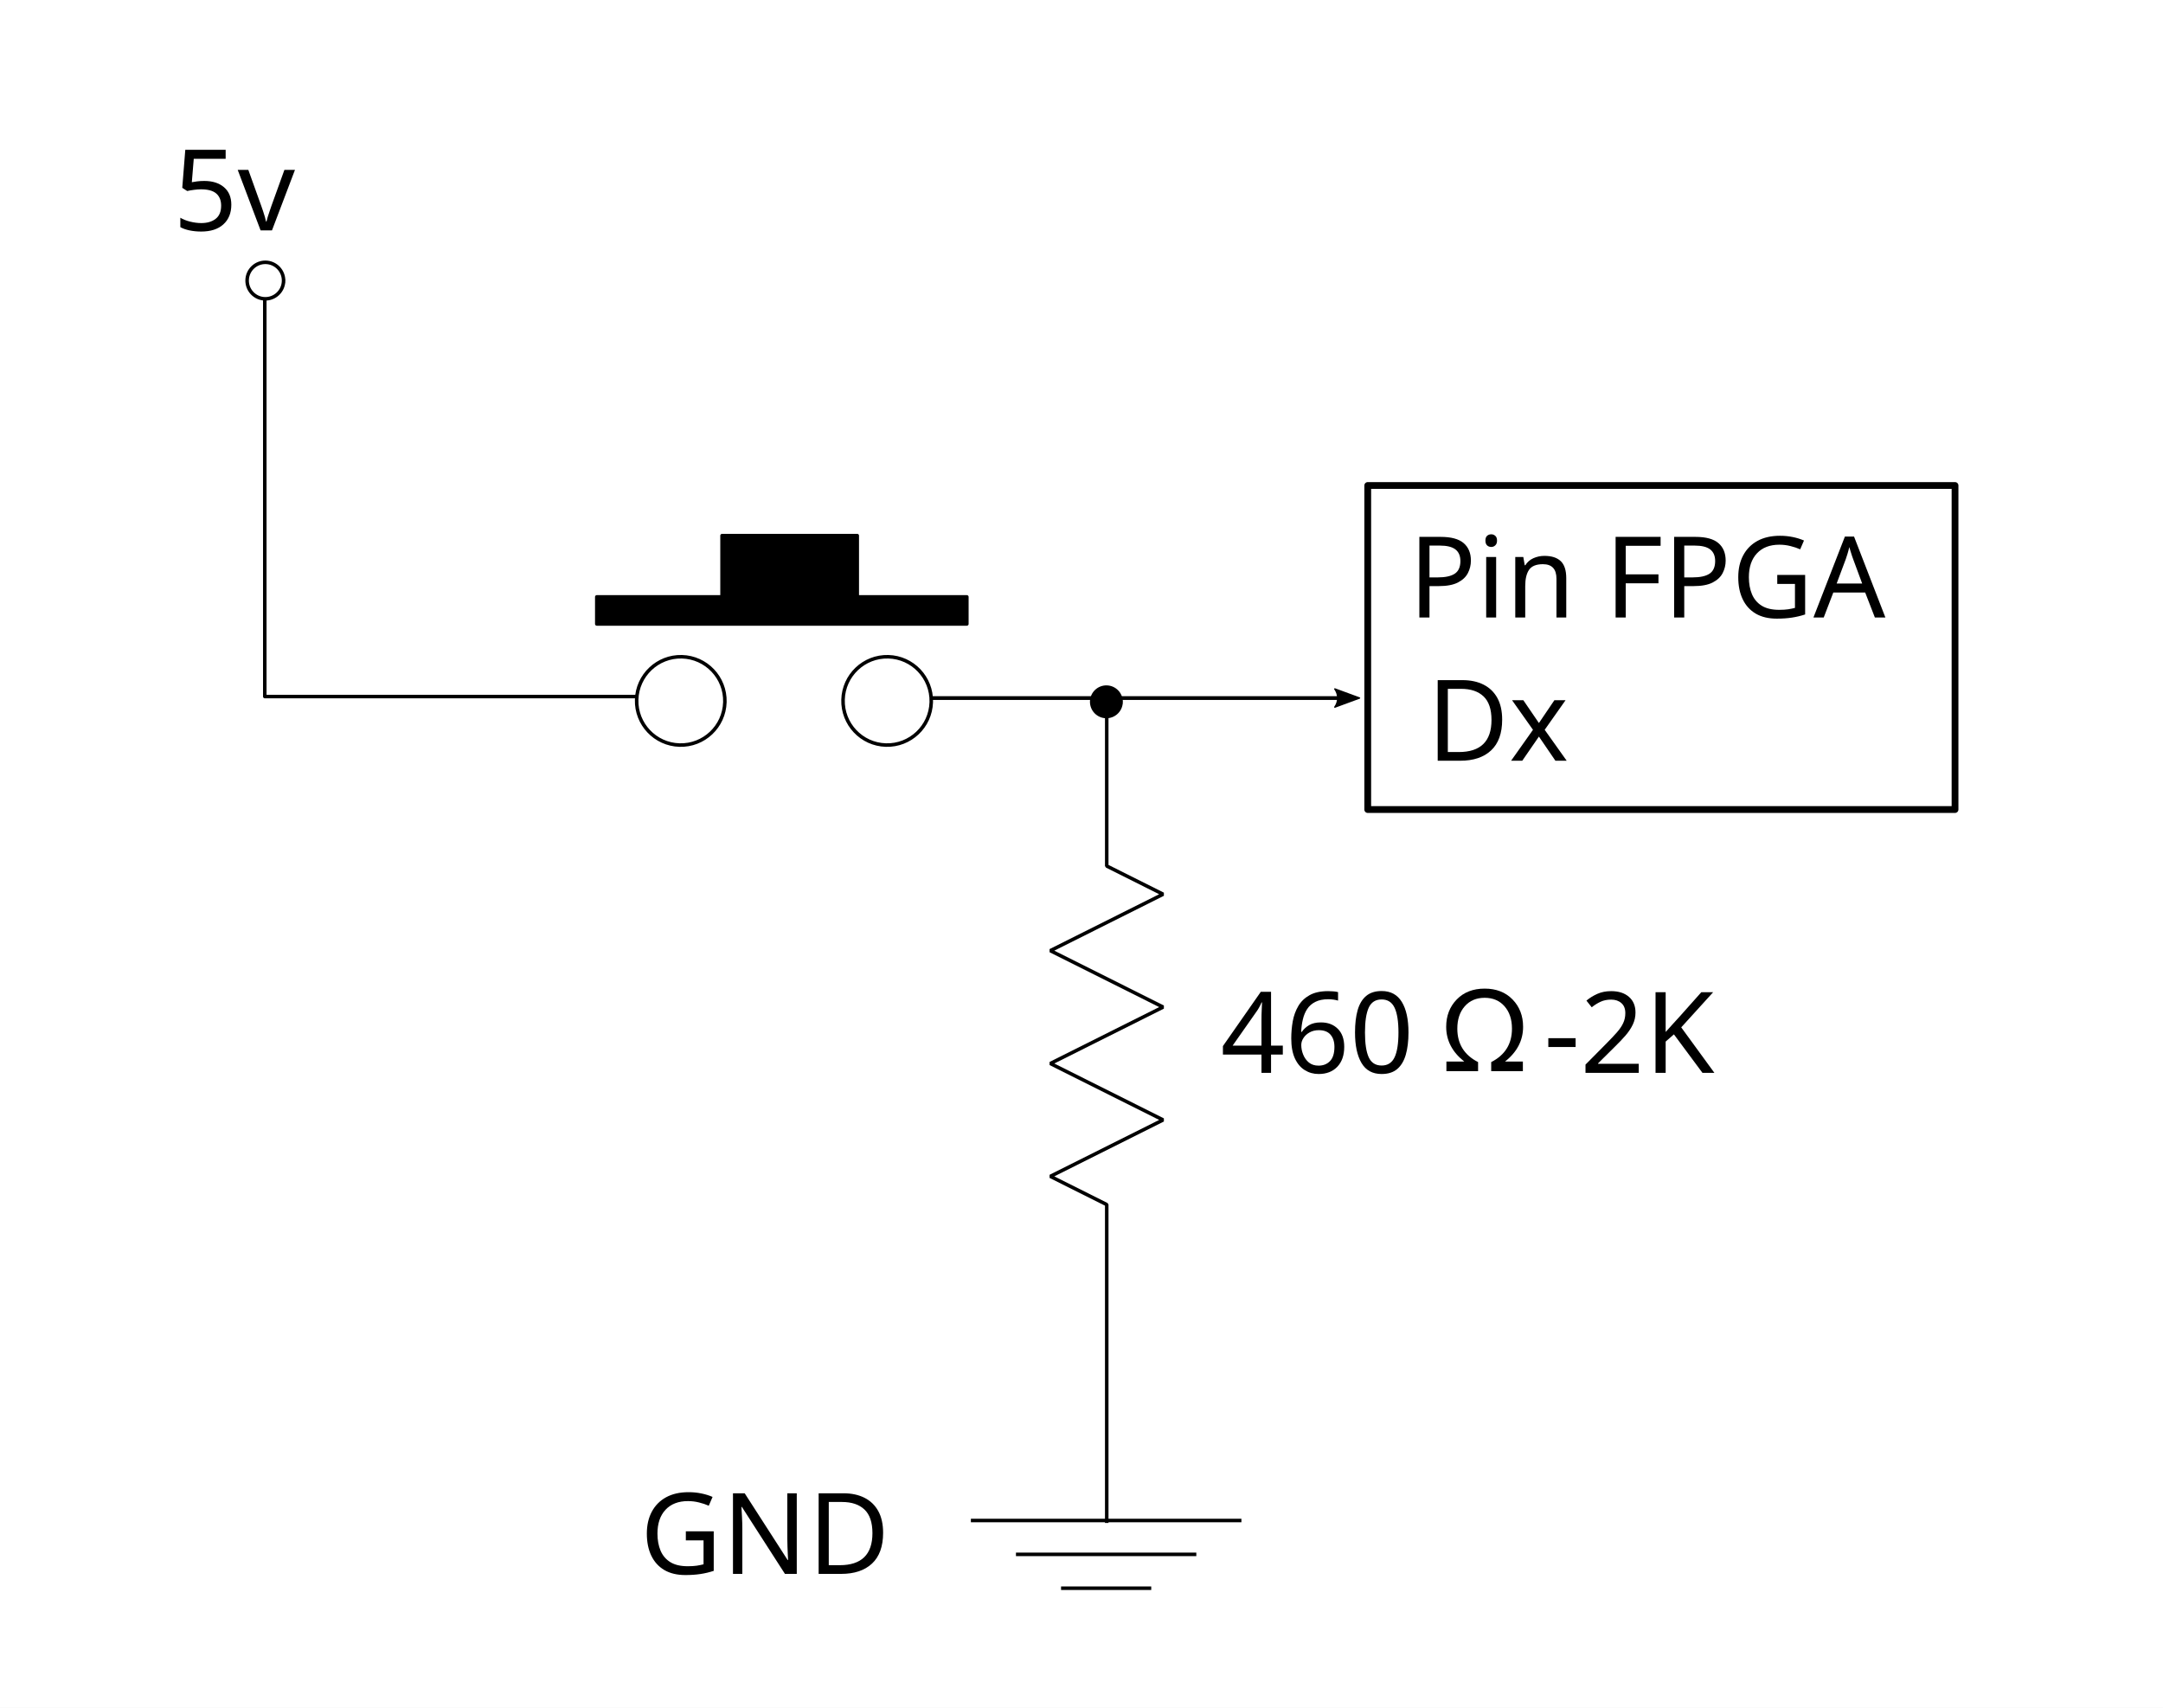
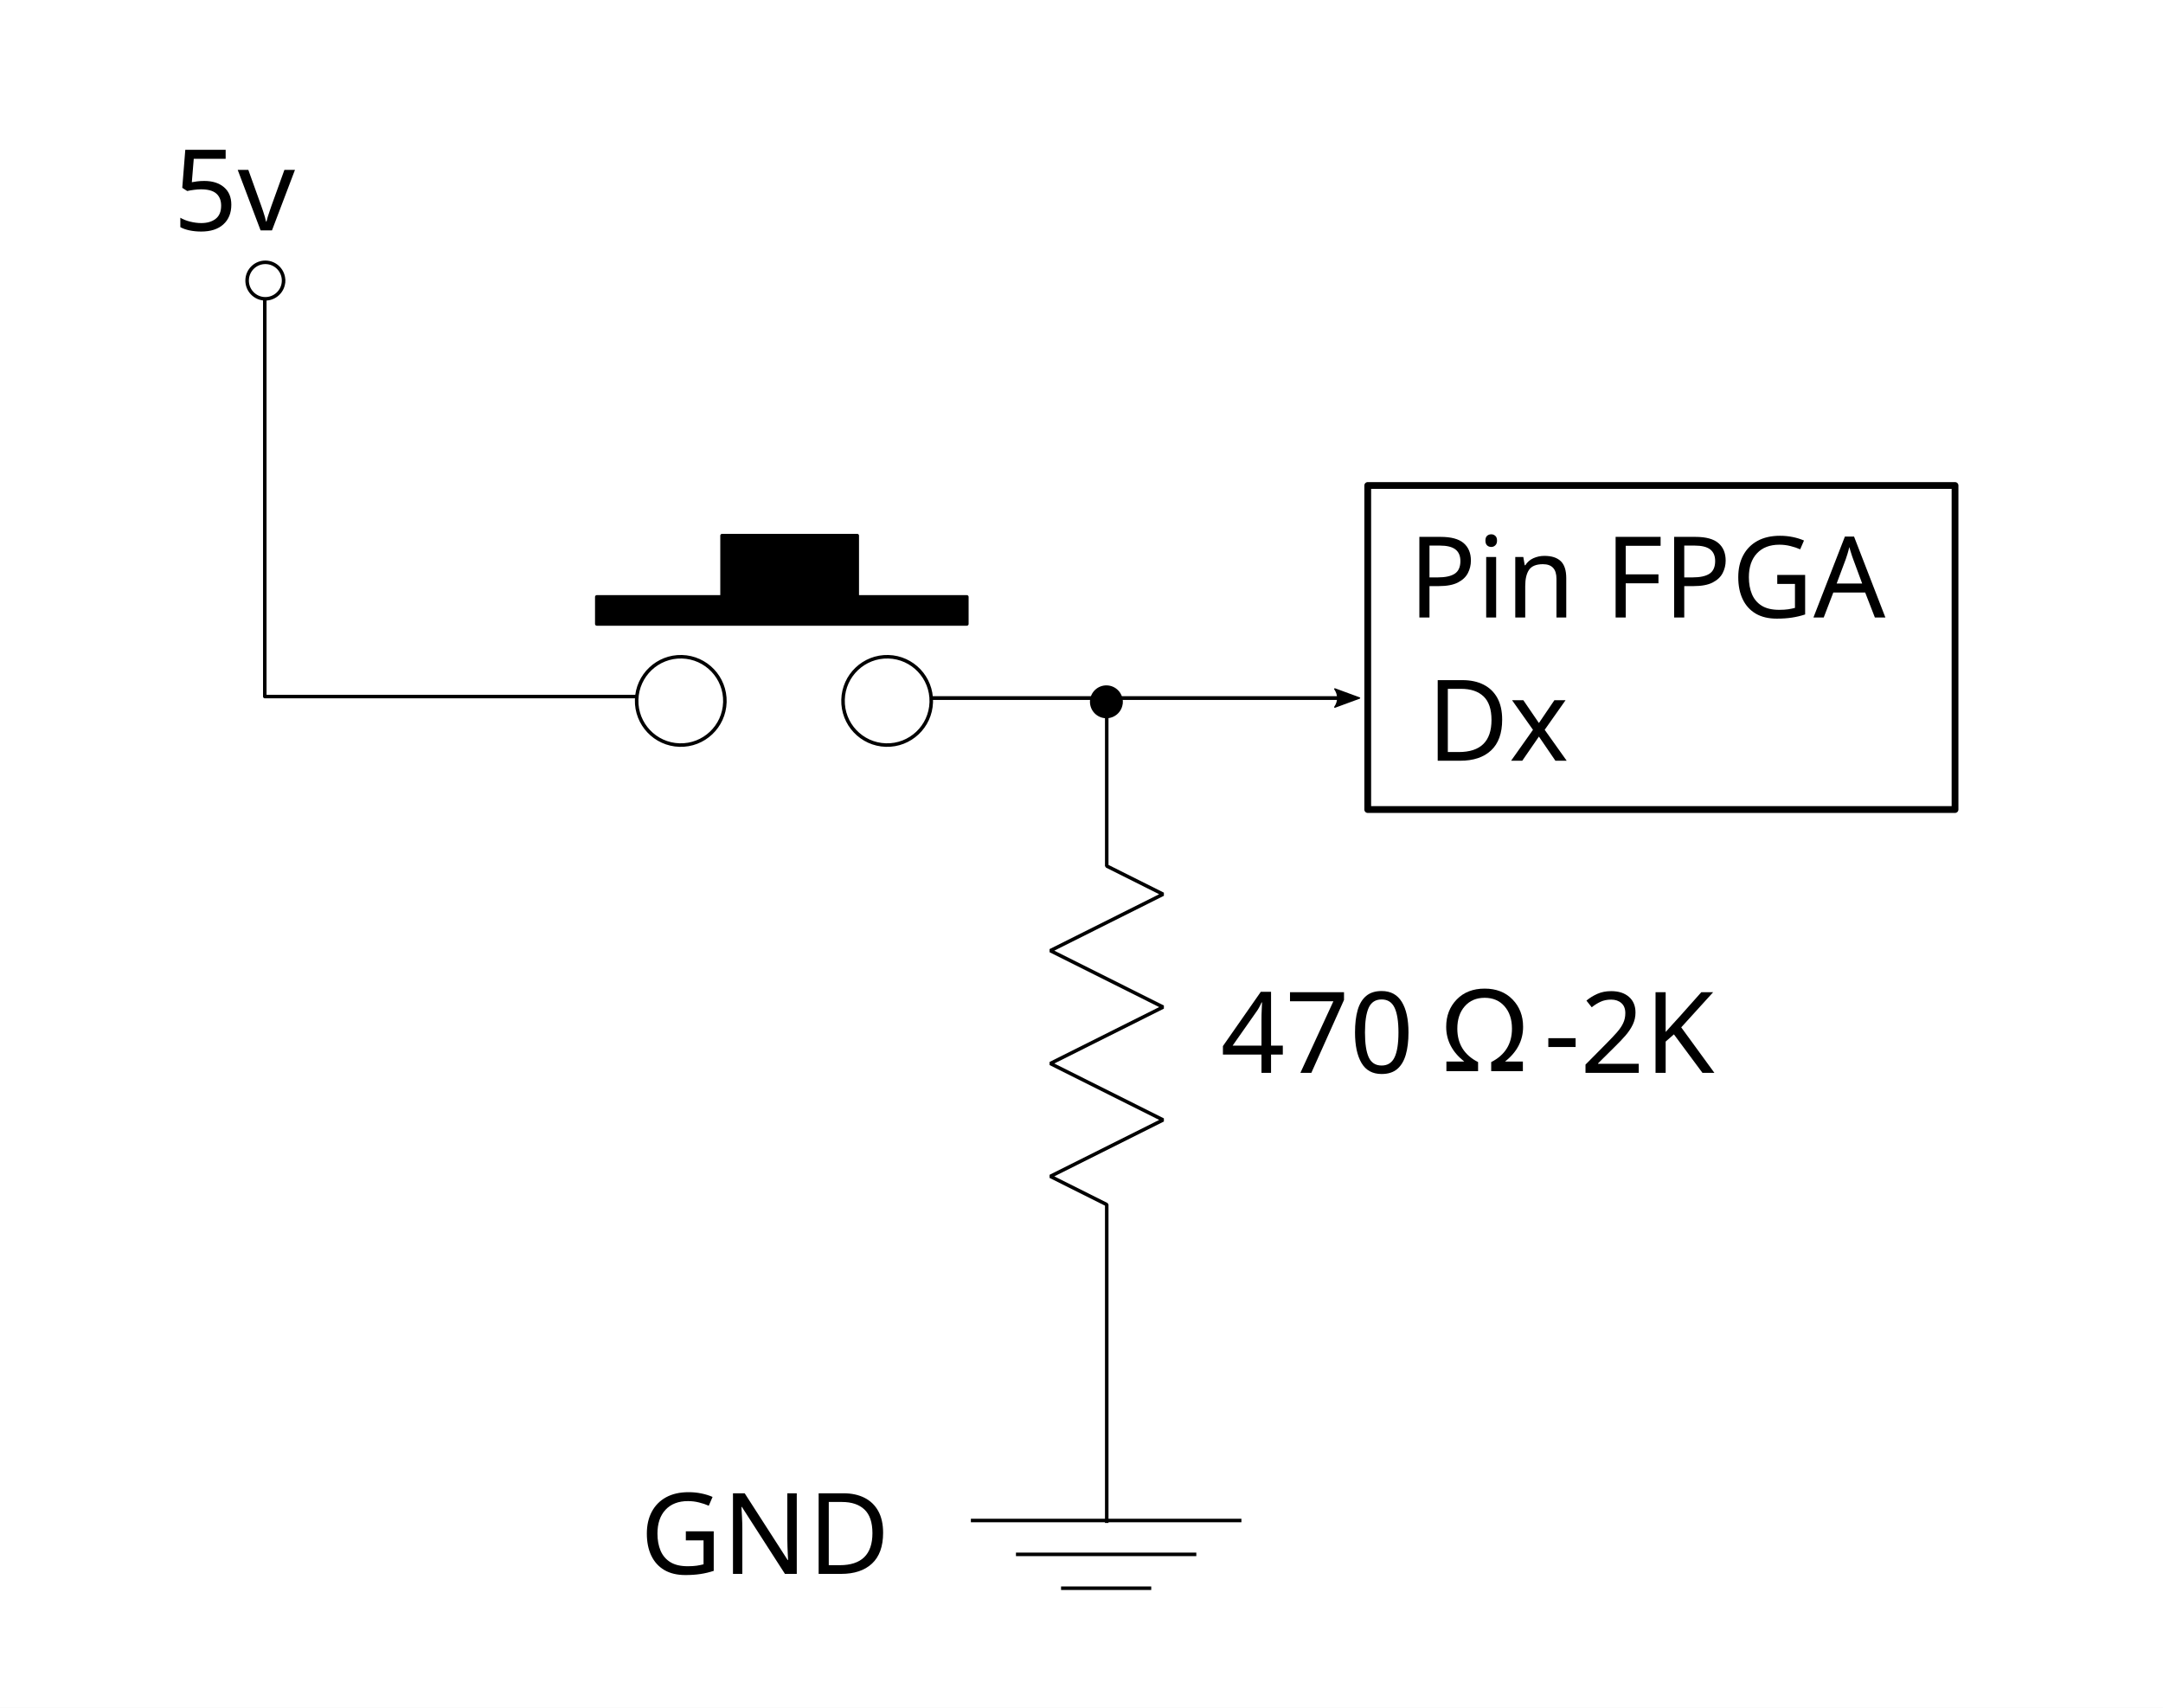
<svg xmlns="http://www.w3.org/2000/svg" width="173.333mm" height="136.842mm" viewBox="0 0 614.173 484.873" id="svg2" version="1.1">
  <defs id="defs4">
    <marker orient="auto" refY="0" refX="0" id="Arrow2Mend" style="overflow:visible">
      <path id="path4213" style="fill:#000000;fill-opacity:1;fill-rule:evenodd;stroke:#000000;stroke-width:0.625;stroke-linejoin:round;stroke-opacity:1" d="M 8.719,4.034 -2.207,0.016 8.719,-4.002 c -1.745,2.372 -1.735,5.617 -6e-7,8.035 z" transform="scale(-0.6,-0.6)" />
    </marker>
    <marker orient="auto" refY="0" refX="0" id="Arrow1Mend" style="overflow:visible">
      <path id="path4195" d="M 0,0 5,-5 -12.5,0 5,5 0,0 Z" style="fill:#000000;fill-opacity:1;fill-rule:evenodd;stroke:#000000;stroke-width:1pt;stroke-opacity:1" transform="matrix(-0.4,0,0,-0.4,-4,0)" />
    </marker>
  </defs>
  <g id="layer2" transform="translate(-209.1016,-38.16905)">
    <rect style="opacity:1;fill:#ffffff;fill-opacity:1;stroke:none;stroke-width:4;stroke-linecap:round;stroke-linejoin:round;stroke-miterlimit:4;stroke-dasharray:none;stroke-dashoffset:0;stroke-opacity:1" id="rect4166" width="614.173" height="484.873" x="209.102" y="38.169" />
  </g>
  <g id="layer1" transform="translate(-209.1016,-38.16905)">
    <text xml:space="preserve" style="font-style:normal;font-weight:normal;font-size:11.688px;font-family:Lello;fill:#000000;fill-opacity:1;stroke:none;stroke-width:1px;stroke-linecap:butt;stroke-linejoin:miter;stroke-opacity:1" x="-2425.808" y="-3067.81" id="text2171">
      <tspan id="tspan2173" x="-2425.808" y="-3067.81" />
    </text>
    <path id="path4867" d="m 523.353,235.992 0,48.063 16.004,8.011 -32.007,16.021 32.007,16.021 -32.007,16.021 32.007,16.021 -32.007,16.021 16.004,8.011 0,90.404" style="fill:none;stroke:#000000;stroke-width:1;stroke-linejoin:bevel" />
    <text x="220.122" y="545.239" id="text3610" xml:space="preserve" style="font-style:normal;font-weight:normal;font-size:40px;font-family:'Bitstream Vera Sans';fill:#000000;fill-opacity:1;stroke:none">
      <tspan x="220.122" y="545.239" id="tspan3612" />
    </text>
    <path d="m 484.777,469.884 76.817,0" style="fill:none;fill-opacity:0.75;fill-rule:evenodd;stroke:#000000;stroke-width:1px;stroke-linecap:butt;stroke-linejoin:miter;stroke-opacity:1" id="path4098" />
    <path d="m 497.579,479.497 51.211,0" style="fill:none;fill-opacity:0.75;fill-rule:evenodd;stroke:#000000;stroke-width:1px;stroke-linecap:butt;stroke-linejoin:miter;stroke-opacity:1" id="path4100" />
    <path d="m 535.988,489.11 -25.606,0" style="fill:none;fill-opacity:0.75;fill-rule:evenodd;stroke:#000000;stroke-width:1px;stroke-linecap:butt;stroke-linejoin:miter;stroke-opacity:1" id="path4102" />
    <path style="opacity:1;fill:#ffffff;fill-opacity:1;stroke:#000000;stroke-width:1;stroke-linecap:square;stroke-linejoin:round;stroke-miterlimit:4;stroke-dasharray:none;stroke-dashoffset:0;stroke-opacity:1" id="path5072-9" d="m 289.62,117.989 a 5.176,5.182 0 0 1 -5.324,5.02 5.176,5.182 0 0 1 -5.024,-5.322 5.176,5.182 0 0 1 5.308,-5.038 5.176,5.182 0 0 1 5.041,5.305" />
    <text xml:space="preserve" style="font-style:normal;font-weight:normal;font-size:56.043px;line-height:125%;font-family:sans-serif;letter-spacing:0px;word-spacing:0px;fill:#000000;fill-opacity:1;stroke:none;stroke-width:1px;stroke-linecap:butt;stroke-linejoin:miter;stroke-opacity:1" x="258.432" y="103.53" id="text4497-4-2" transform="scale(0.9994556,1.000545)">
      <tspan id="tspan4499-3-0" x="258.432" y="103.53" style="font-size:32.025px">5v</tspan>
    </text>
    <text xml:space="preserve" style="font-style:normal;font-weight:normal;font-size:56.043px;line-height:125%;font-family:sans-serif;letter-spacing:0px;word-spacing:0px;fill:#000000;fill-opacity:1;stroke:none;stroke-width:1px;stroke-linecap:butt;stroke-linejoin:miter;stroke-opacity:1" x="391.033" y="484.777" id="text4497-4-2-6-9" transform="scale(0.9994556,1.000545)">
      <tspan id="tspan4499-3-0-8-2" x="391.033" y="484.777" style="font-size:32.025px">GND</tspan>
    </text>
    <path style="fill:none;fill-rule:evenodd;stroke:#000000;stroke-width:1.068;stroke-linecap:butt;stroke-linejoin:miter;stroke-miterlimit:4;stroke-dasharray:none;stroke-opacity:1;marker-end:url(#Arrow2Mend)" d="m 473.287,236.368 120.422,0" id="path4233-7" />
    <path style="opacity:1;fill:#000000;fill-opacity:1;stroke:#000000;stroke-width:1;stroke-linecap:square;stroke-linejoin:round;stroke-miterlimit:4;stroke-dasharray:none;stroke-dashoffset:0;stroke-opacity:1" id="path5072-9-3-6-5" d="m 527.418,237.562 a 4.165,4.168 0 0 1 -4.284,4.038 4.165,4.168 0 0 1 -4.042,-4.281 4.165,4.168 0 0 1 4.27,-4.052 4.165,4.168 0 0 1 4.056,4.267" />
    <path style="opacity:1;fill:#ffffff;fill-opacity:1;stroke:#000000;stroke-width:1;stroke-linecap:round;stroke-linejoin:round;stroke-miterlimit:4;stroke-dasharray:none;stroke-dashoffset:0;stroke-opacity:1" id="path4297" d="m 414.923,237.563 a 12.529,12.542 0 0 1 -12.887,12.151 12.529,12.542 0 0 1 -12.159,-12.881 12.529,12.542 0 0 1 12.847,-12.194 12.529,12.542 0 0 1 12.202,12.841" />
    <path style="opacity:1;fill:#ffffff;fill-opacity:1;stroke:#000000;stroke-width:1;stroke-linecap:round;stroke-linejoin:round;stroke-miterlimit:4;stroke-dasharray:none;stroke-dashoffset:0;stroke-opacity:1" id="path4297-3" d="m 473.525,237.563 a 12.529,12.542 0 0 1 -12.887,12.151 12.529,12.542 0 0 1 -12.159,-12.881 12.529,12.542 0 0 1 12.847,-12.194 12.529,12.542 0 0 1 12.202,12.841" />
    <rect style="opacity:1;fill:#000000;fill-opacity:1;stroke:#000000;stroke-width:1;stroke-linecap:round;stroke-linejoin:round;stroke-miterlimit:4;stroke-dasharray:none;stroke-dashoffset:0;stroke-opacity:1" id="rect4335" width="105.079" height="7.687" x="378.556" y="207.642" />
    <rect style="opacity:1;fill:#000000;fill-opacity:1;stroke:#000000;stroke-width:1;stroke-linecap:round;stroke-linejoin:round;stroke-miterlimit:4;stroke-dasharray:none;stroke-dashoffset:0;stroke-opacity:1" id="rect4337" width="38.394" height="19.016" x="414.121" y="190.245" />
    <text xml:space="preserve" style="font-style:normal;font-weight:normal;font-size:56.043px;line-height:125%;font-family:sans-serif;letter-spacing:0px;word-spacing:0px;fill:#000000;fill-opacity:1;stroke:none;stroke-width:1px;stroke-linecap:butt;stroke-linejoin:miter;stroke-opacity:1" x="555.978" y="342.595" id="text4497-4-6" transform="scale(0.9994556,1.000545)">
-       <tspan id="tspan4499-3-2" x="555.978" y="342.595" style="font-size:32.025px">460</tspan>
+       <tspan id="tspan4499-3-2" x="555.978" y="342.595" style="font-size:32.025px">470</tspan>
    </text>
    <rect style="opacity:1;fill:none;fill-opacity:1;stroke:#000000;stroke-width:1.925;stroke-linecap:square;stroke-linejoin:round;stroke-miterlimit:4;stroke-dasharray:none;stroke-dashoffset:0;stroke-opacity:1" id="rect4494" width="166.76" height="92.009" x="597.463" y="176.012" />
    <text xml:space="preserve" style="font-style:normal;font-weight:normal;font-size:56.043px;line-height:125%;font-family:sans-serif;letter-spacing:0px;word-spacing:0px;fill:#000000;fill-opacity:1;stroke:none;stroke-width:1px;stroke-linecap:butt;stroke-linejoin:miter;stroke-opacity:1" x="609.346" y="213.377" id="text4497-4-6-3" transform="scale(0.9994556,1.000545)">
      <tspan id="tspan4499-3-2-6" x="609.346" y="213.377" style="font-size:32.025px">Pin FPGA</tspan>
    </text>
    <path style="opacity:1;fill:none;fill-opacity:1;stroke:#000000;stroke-width:1;stroke-linecap:square;stroke-linejoin:round;stroke-miterlimit:4;stroke-dasharray:none;stroke-dashoffset:0;stroke-opacity:1" d="m 389.286,235.934 -105,0 0,-112.143" id="path4586" />
    <text xml:space="preserve" style="font-style:normal;font-weight:normal;font-size:56.043px;line-height:125%;font-family:sans-serif;letter-spacing:0px;word-spacing:0px;fill:#000000;fill-opacity:1;stroke:none;stroke-width:1px;stroke-linecap:butt;stroke-linejoin:miter;stroke-opacity:1" x="614.558" y="254.027" id="text4497-4-6-3-3" transform="scale(0.9994556,1.000545)">
      <tspan id="tspan4499-3-2-6-6" x="614.558" y="254.027" style="font-size:32.025px">Dx</tspan>
    </text>
    <g transform="matrix(0.1287823,0,0,0.1287823,616.849,313.8802)" style="font-style:normal;font-variant:normal;font-weight:normal;font-stretch:normal;font-size:10px;line-height:125%;font-family:'Times New Roman';-inkscape-font-specification:Sans;text-align:start;letter-spacing:0px;word-spacing:0px;writing-mode:lr-tb;text-anchor:start;fill:#000000;fill-opacity:1;stroke:none" id="flowRoot2990">
      <path d="m 191.519,220.705 -69.824,0 0,-20.02 c 30.517,-15.462 45.776,-40.039 45.776,-73.73 -1.5e-4,-20.426 -5.473,-36.865 -16.418,-49.316 C 140.106,65.188 125.519,58.962 107.29,58.962 88.979,58.962 74.351,65.188 63.406,77.639 52.46,90.09 46.987,106.529 46.987,126.955 c -3.7e-5,33.691 15.259,58.268 45.776,73.73 l 0,20.02 -69.824,0 0,-21.24 39.307,0 C 35.716,178.469 22.451,152.956 22.451,122.927 22.451,98.676 30.203,78.575 45.706,62.624 61.208,46.674 81.737,38.699 107.29,38.698 c 25.472,1.82e-4 45.959,7.975 61.462,23.926 15.503,15.951 23.254,36.052 23.254,60.303 -1.9e-4,30.029 -13.265,55.542 -39.795,76.538 l 39.307,0 z" style="font-size:250px;font-family:'Microsoft Sans Serif';-inkscape-font-specification:'Microsoft Sans Serif'" id="path3080" />
    </g>
    <text xml:space="preserve" style="font-style:normal;font-weight:normal;font-size:56.043px;line-height:125%;font-family:sans-serif;letter-spacing:0px;word-spacing:0px;fill:#000000;fill-opacity:1;stroke:none;stroke-width:1px;stroke-linecap:butt;stroke-linejoin:miter;stroke-opacity:1" x="647.813" y="342.595" id="text4497-4-6-5" transform="scale(0.9994556,1.000545)">
      <tspan id="tspan4499-3-2-62" x="647.813" y="342.595" style="font-size:32.025px">-2K</tspan>
    </text>
  </g>
</svg>
